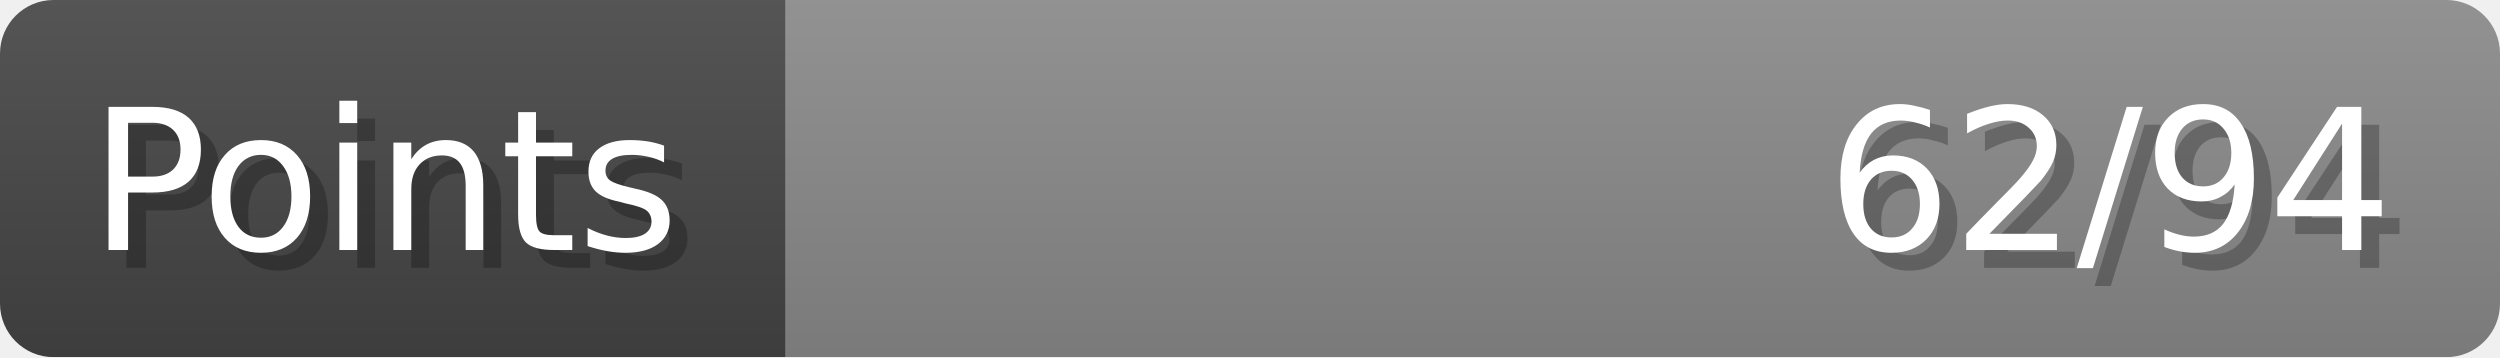
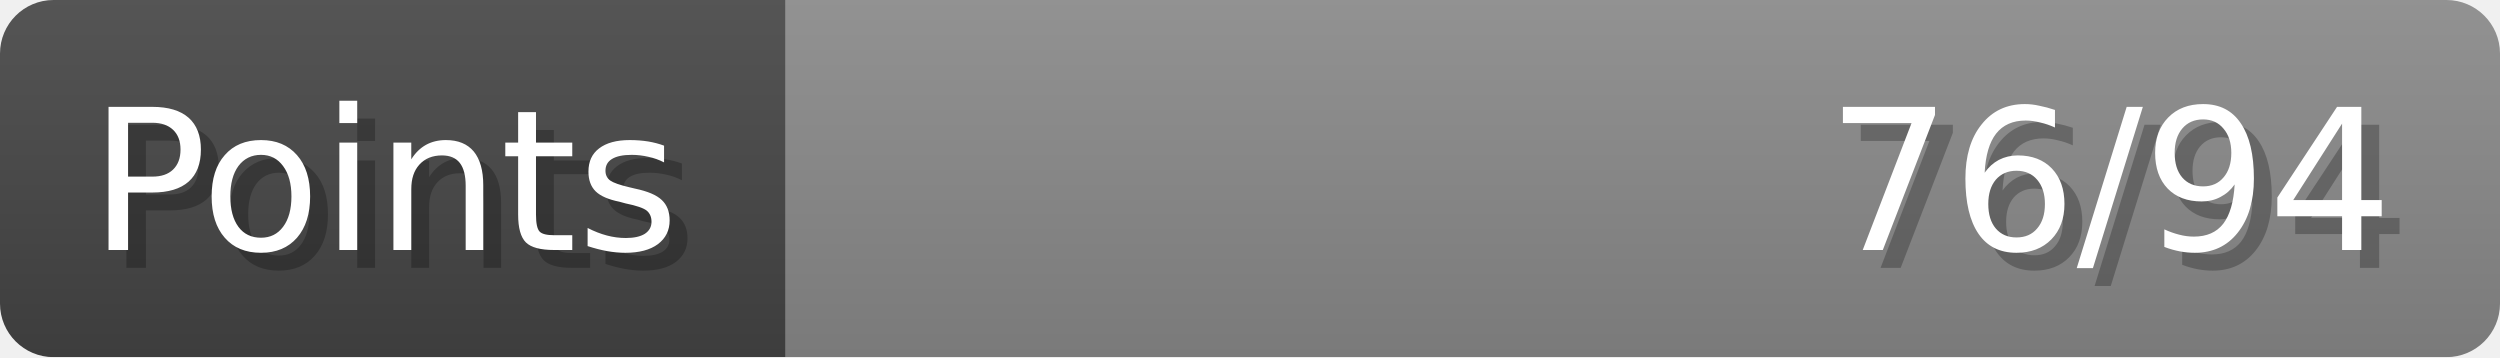
- <svg xmlns="http://www.w3.org/2000/svg" width="140px" height="20px" role="img" aria-label="Points: 62/94">
+ <svg xmlns="http://www.w3.org/2000/svg" width="140px" height="20px" role="img" aria-label="Points: 76/94">
  <linearGradient id="a" x2="0" y2="100%">
    <stop offset="0" stop-opacity=".1" stop-color="#EEE" />
    <stop offset="1" stop-opacity=".1" />
  </linearGradient>
  <mask id="m">
    <rect width="100%" height="100%" rx="3" fill="#FFF" />
  </mask>
  <g mask="url(#m)">
    <rect x="0" y="0" width="44" height="20" fill="#444" />
    <svg x="44" y="0" width="96" height="20">
      <rect width="100%" height="100%" fill="#888888" />
      <rect width="0%" height="100%" fill="#33CC11" transform="">
-         <animate attributeName="width" begin="0.5s" dur="600ms" from="0%" to="65%" repeatCount="1" fill="freeze" calcMode="spline" keyTimes="0; 1" keySplines="0.3, 0.61, 0.355, 1" />
+         <animate attributeName="width" begin="0.5s" dur="600ms" from="0%" to="80%" repeatCount="1" fill="freeze" calcMode="spline" keyTimes="0; 1" keySplines="0.3, 0.61, 0.355, 1" />
      </rect>
    </svg>
    <rect width="140" height="20" fill="url(#a)" />
  </g>
  <g aria-hidden="true" font-size="11" font-family="Verdana, DejaVu Sans, sans-serif" fill="#FFFFFF">
    <text x="6" y="15" fill="#000" opacity="0.25">Points</text>
    <text x="5" y="14">Points</text>
-     <text x="135" y="15" fill="#000" opacity="0.25" text-anchor="end">62/94</text>
-     <text x="134" y="14" text-anchor="end">62/94</text>
+     <text x="135" y="15" fill="#000" opacity="0.25" text-anchor="end">76/94</text>
+     <text x="134" y="14" text-anchor="end">76/94</text>
  </g>
</svg>
